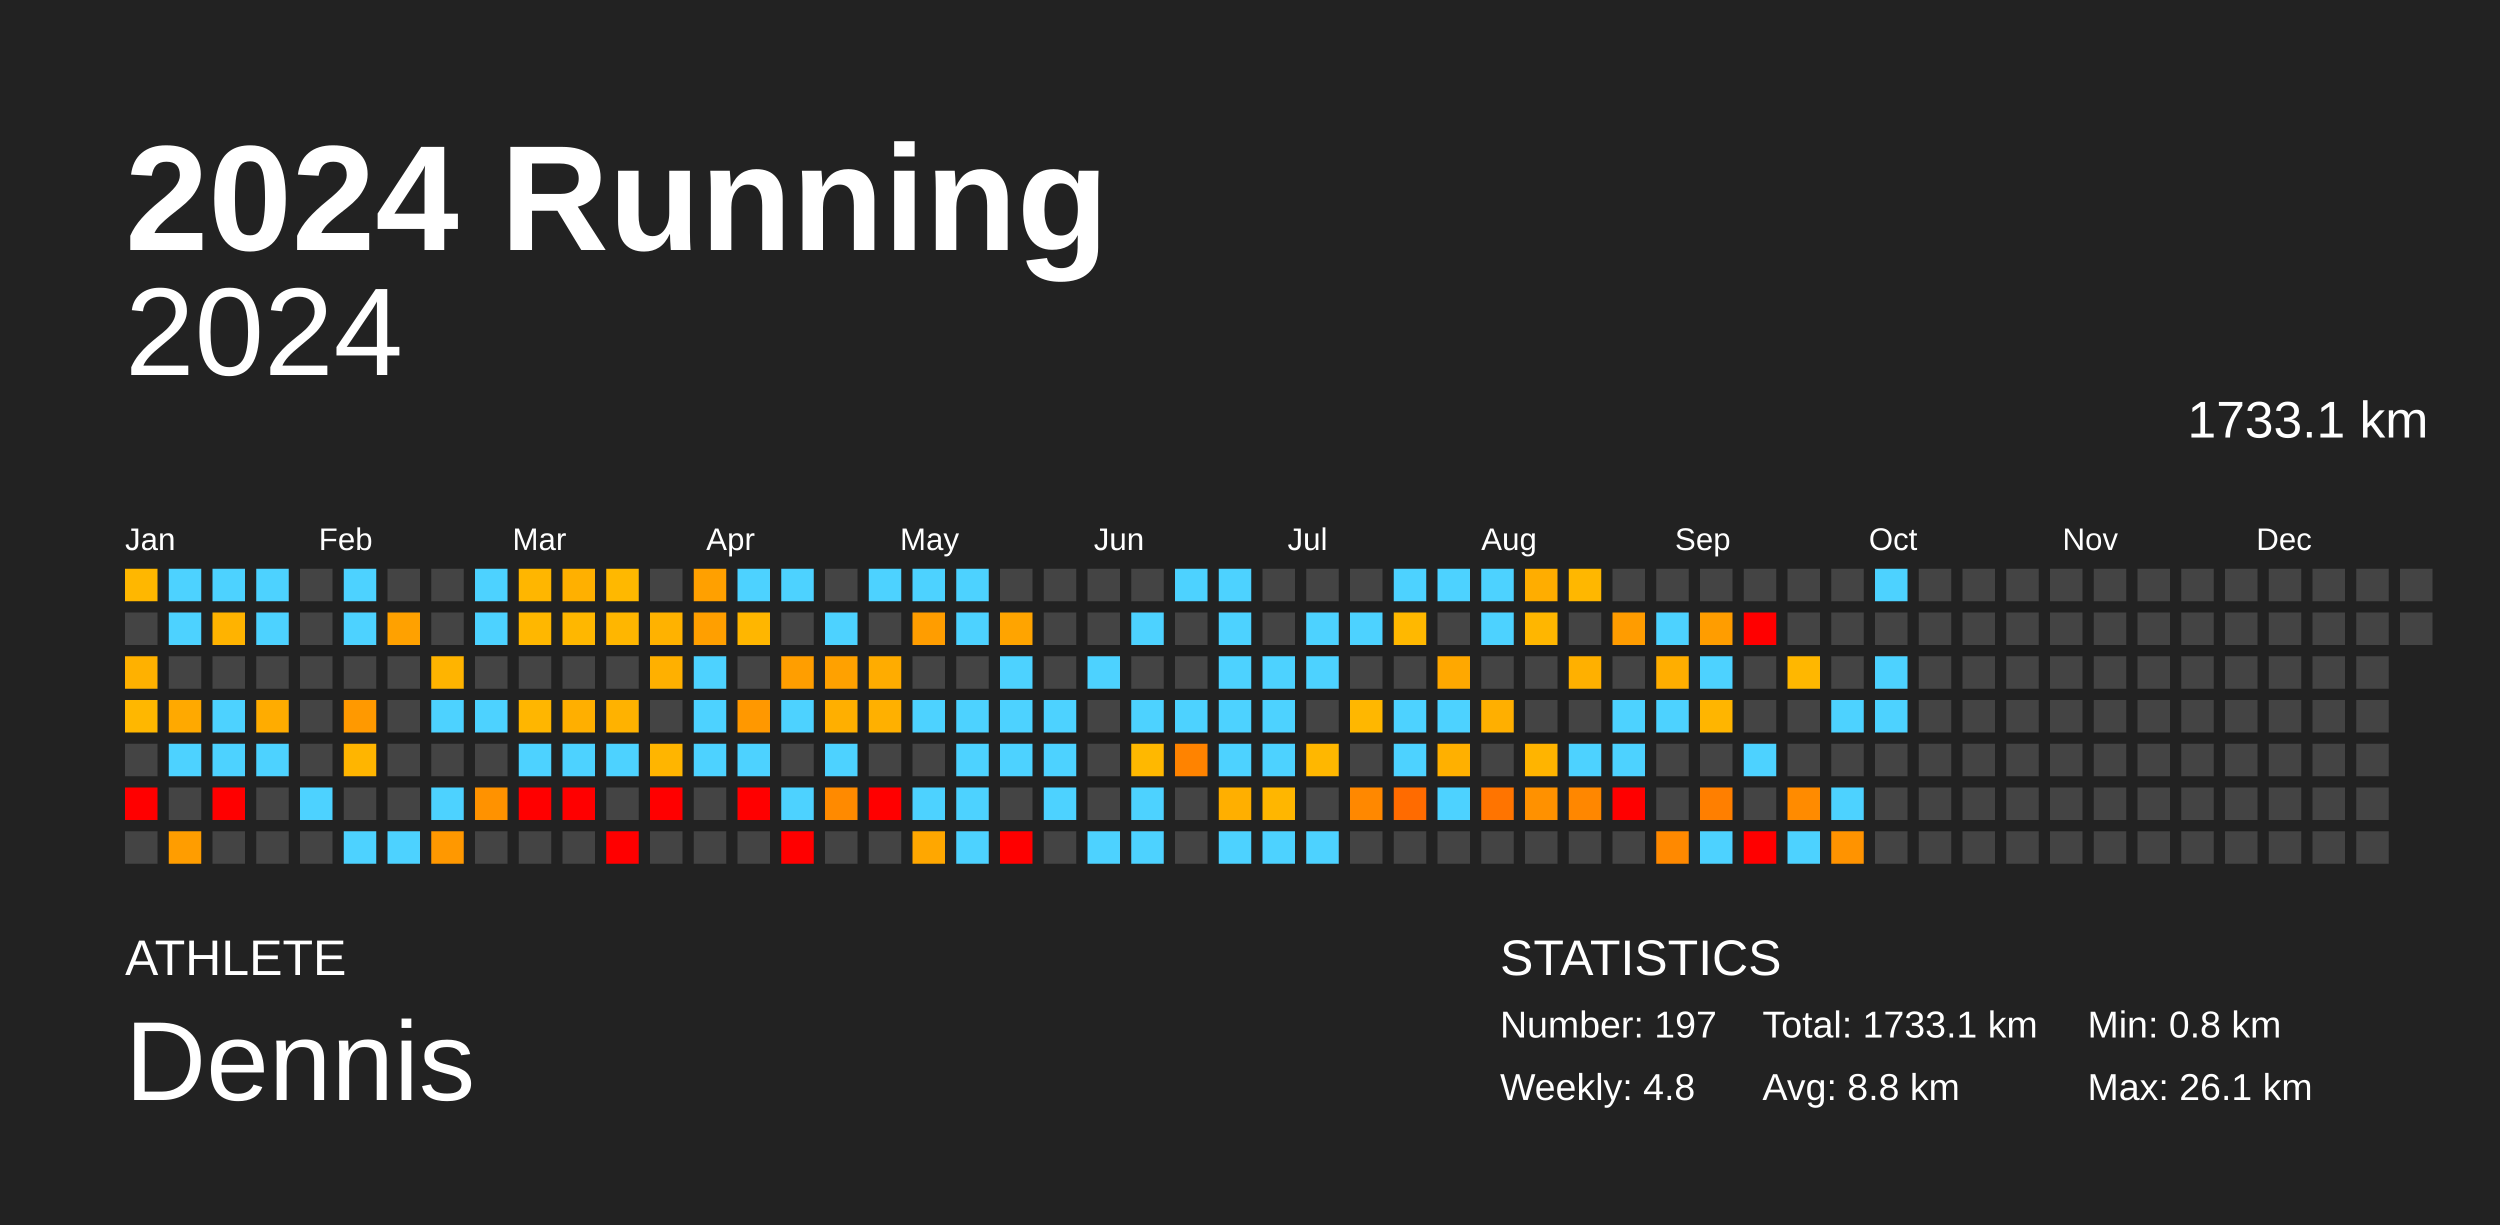
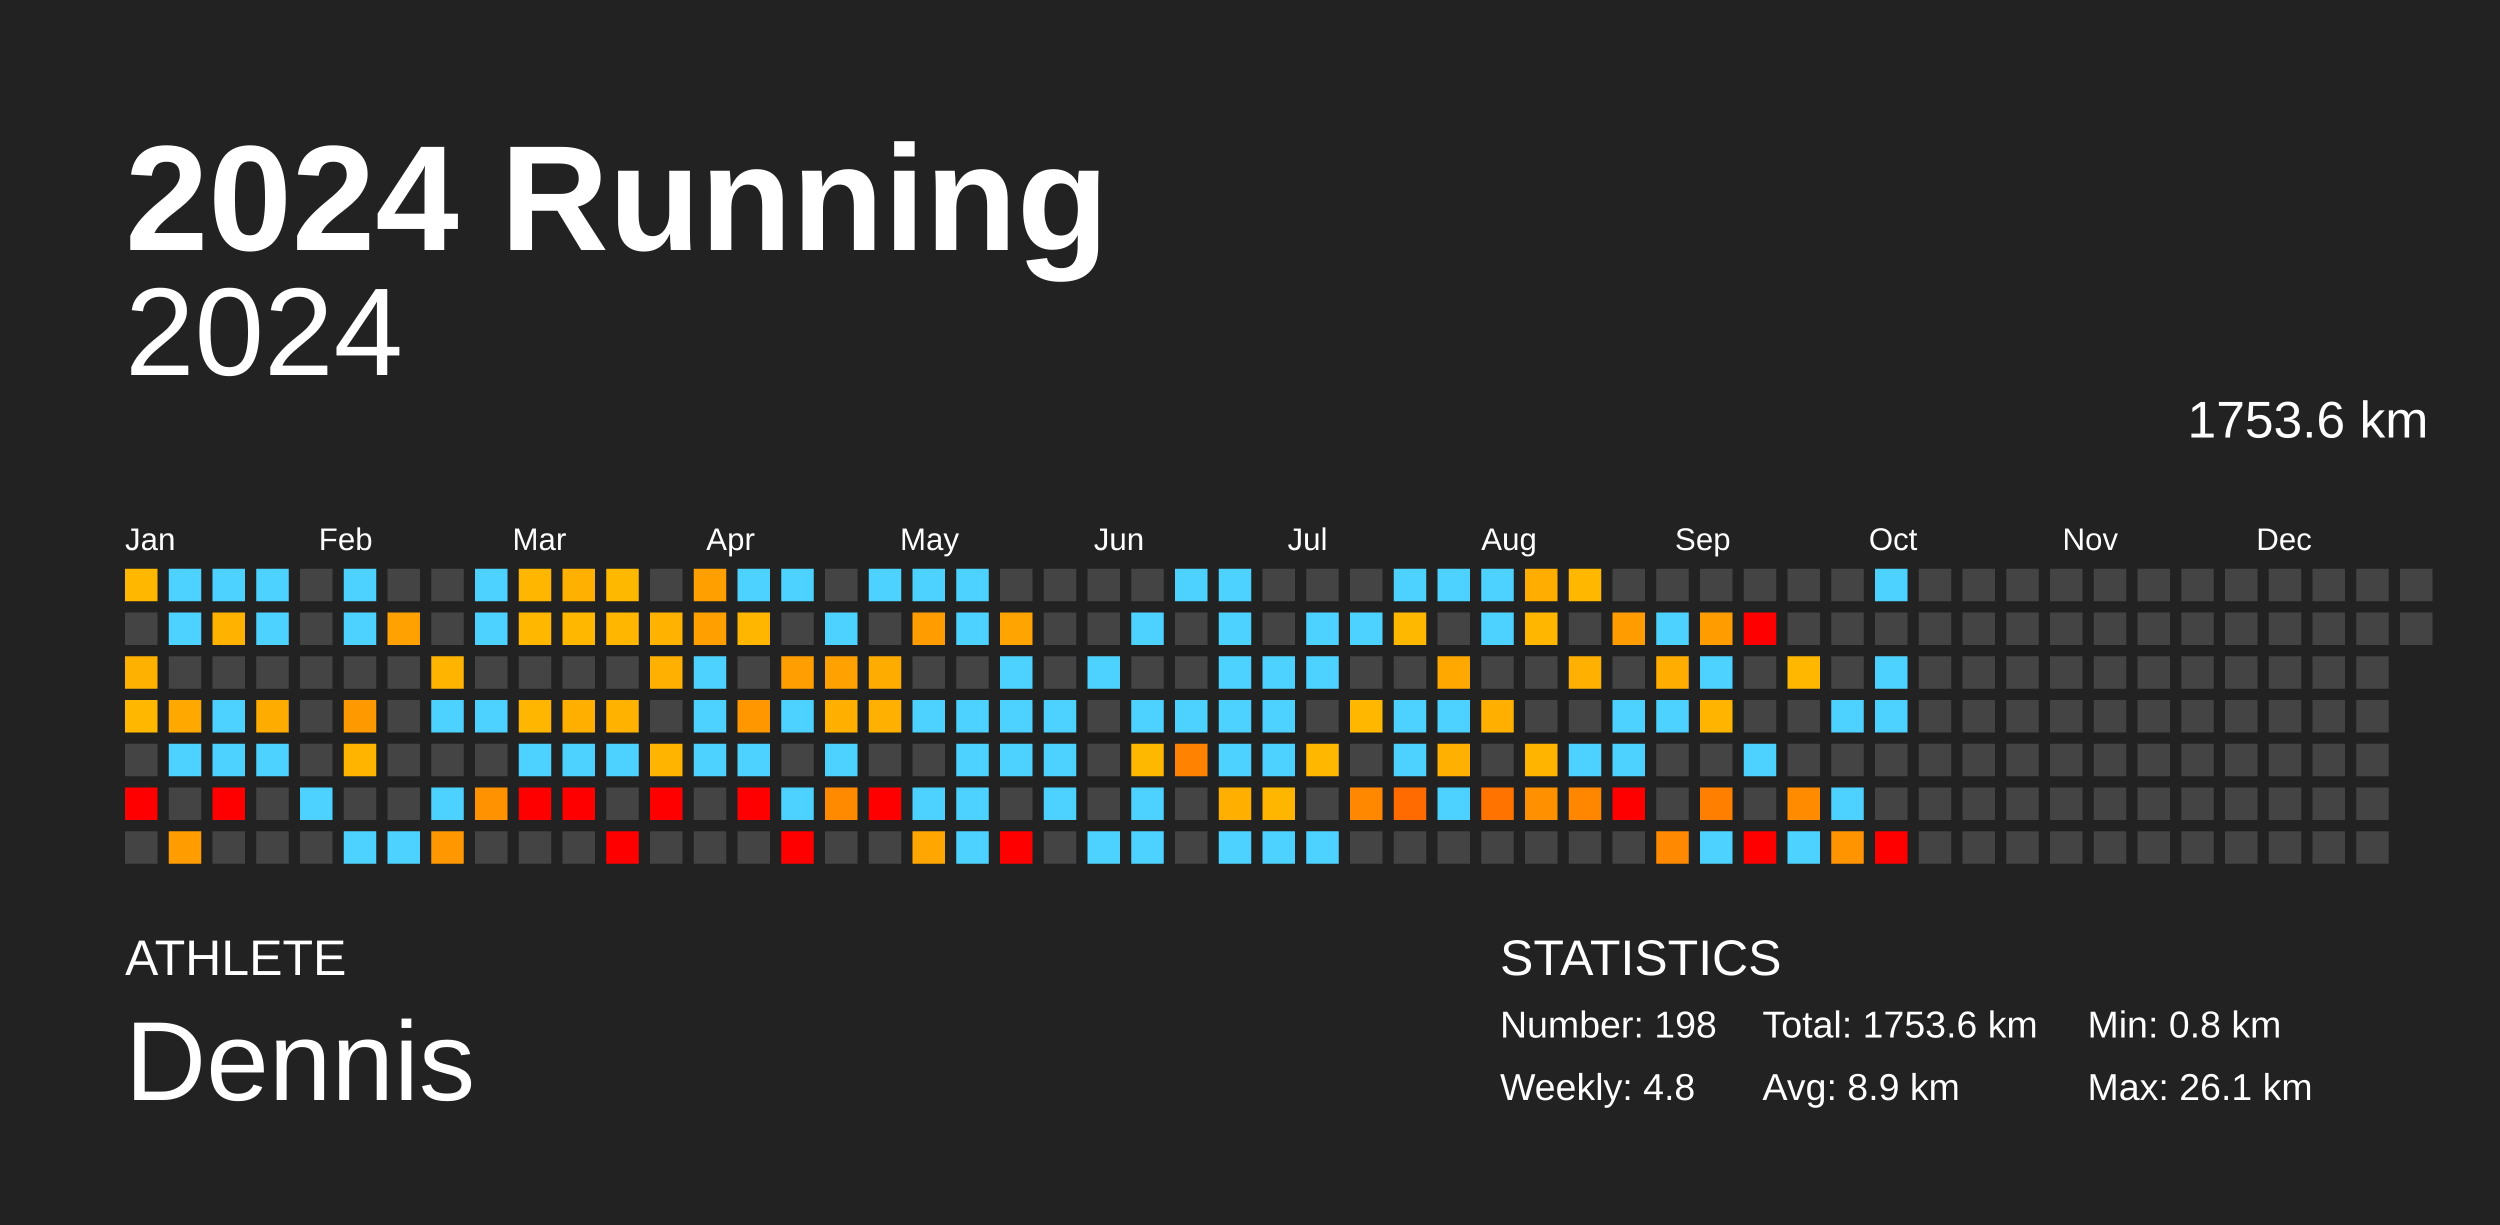
<svg xmlns="http://www.w3.org/2000/svg" baseProfile="full" height="98mm" version="1.1" viewBox="0,0,200,98" width="200mm">
  <defs />
  <rect fill="#222222" height="98" width="200" x="0" y="0" />
  <text fill="#FFFFFF" style="font-size:12px; font-family:Arial; font-weight:bold;" x="10" y="20">2024 Running</text>
  <text fill="#FFFFFF" style="font-size:4px; font-family:Arial" x="10" y="78">ATHLETE</text>
  <text fill="#FFFFFF" style="font-size:9px; font-family:Arial" x="10" y="88">Dennis</text>
  <text fill="#FFFFFF" style="font-size:4px; font-family:Arial" x="120" y="78">STATISTICS</text>
-   <text fill="#FFFFFF" style="font-size:3px; font-family:Arial" x="120" y="83">Number: 197</text>
+   <text fill="#FFFFFF" style="font-size:3px; font-family:Arial" x="120" y="83">Number: 198</text>
  <text fill="#FFFFFF" style="font-size:3px; font-family:Arial" x="120" y="88">Weekly: 4.8</text>
-   <text fill="#FFFFFF" style="font-size:3px; font-family:Arial" x="141" y="83">Total: 1733.1 km</text>
-   <text fill="#FFFFFF" style="font-size:3px; font-family:Arial" x="141" y="88">Avg: 8.8 km</text>
+   <text fill="#FFFFFF" style="font-size:3px; font-family:Arial" x="141" y="83">Total: 1753.6 km</text>
+   <text fill="#FFFFFF" style="font-size:3px; font-family:Arial" x="141" y="88">Avg: 8.9 km</text>
  <text fill="#FFFFFF" style="font-size:3px; font-family:Arial" x="167" y="83">Min: 0.8 km</text>
  <text fill="#FFFFFF" style="font-size:3px; font-family:Arial" x="167" y="88">Max: 26.1 km</text>
  <text alignment-baseline="hanging" fill="#FFFFFF" style="font-size:10.0px; font-family:Arial;" x="10" y="30">2024</text>
-   <text alignment-baseline="hanging" fill="#FFFFFF" style="font-size:4.125px; font-family:Arial;" x="175" y="35">1733.1 km</text>
+   <text alignment-baseline="hanging" fill="#FFFFFF" style="font-size:4.125px; font-family:Arial;" x="175" y="35">1753.6 km</text>
  <text fill="#FFFFFF" style="font-size:2.5px; font-family:Arial" x="10.0" y="44">Jan</text>
  <text fill="#FFFFFF" style="font-size:2.5px; font-family:Arial" x="25.5" y="44">Feb</text>
  <text fill="#FFFFFF" style="font-size:2.5px; font-family:Arial" x="41.0" y="44">Mar</text>
  <text fill="#FFFFFF" style="font-size:2.5px; font-family:Arial" x="56.5" y="44">Apr</text>
  <text fill="#FFFFFF" style="font-size:2.5px; font-family:Arial" x="72.0" y="44">May</text>
  <text fill="#FFFFFF" style="font-size:2.5px; font-family:Arial" x="87.5" y="44">Jun</text>
  <text fill="#FFFFFF" style="font-size:2.5px; font-family:Arial" x="103.0" y="44">Jul</text>
  <text fill="#FFFFFF" style="font-size:2.5px; font-family:Arial" x="118.5" y="44">Aug</text>
  <text fill="#FFFFFF" style="font-size:2.5px; font-family:Arial" x="134.0" y="44">Sep</text>
  <text fill="#FFFFFF" style="font-size:2.5px; font-family:Arial" x="149.5" y="44">Oct</text>
  <text fill="#FFFFFF" style="font-size:2.5px; font-family:Arial" x="165.0" y="44">Nov</text>
  <text fill="#FFFFFF" style="font-size:2.5px; font-family:Arial" x="180.5" y="44">Dec</text>
  <rect fill="#ffb700" height="2.6" width="2.6" x="10.0" y="45.5" />
  <rect fill="#444444" height="2.6" width="2.6" x="10.0" y="49.0" />
  <rect fill="#ffb100" height="2.6" width="2.6" x="10.0" y="52.5" />
  <rect fill="#ffb700" height="2.6" width="2.6" x="10.0" y="56.0" />
  <rect fill="#444444" height="2.6" width="2.6" x="10.0" y="59.5" />
  <rect fill="red" height="2.6" width="2.6" x="10.0" y="63.0" />
  <rect fill="#444444" height="2.6" width="2.6" x="10.0" y="66.5" />
  <rect fill="#4dd2ff" height="2.6" width="2.6" x="13.5" y="45.5" />
  <rect fill="#4dd2ff" height="2.6" width="2.6" x="13.5" y="49.0" />
  <rect fill="#444444" height="2.6" width="2.6" x="13.5" y="52.5" />
  <rect fill="#ffa900" height="2.6" width="2.6" x="13.5" y="56.0" />
  <rect fill="#4dd2ff" height="2.6" width="2.6" x="13.5" y="59.5" />
  <rect fill="#444444" height="2.6" width="2.6" x="13.5" y="63.0" />
  <rect fill="#ff9d00" height="2.6" width="2.6" x="13.5" y="66.5" />
  <rect fill="#4dd2ff" height="2.6" width="2.6" x="17.0" y="45.5" />
  <rect fill="#ffb300" height="2.6" width="2.6" x="17.0" y="49.0" />
  <rect fill="#444444" height="2.6" width="2.6" x="17.0" y="52.5" />
  <rect fill="#4dd2ff" height="2.6" width="2.6" x="17.0" y="56.0" />
  <rect fill="#4dd2ff" height="2.6" width="2.6" x="17.0" y="59.5" />
  <rect fill="red" height="2.6" width="2.6" x="17.0" y="63.0" />
  <rect fill="#444444" height="2.6" width="2.6" x="17.0" y="66.5" />
  <rect fill="#4dd2ff" height="2.6" width="2.6" x="20.5" y="45.5" />
  <rect fill="#4dd2ff" height="2.6" width="2.6" x="20.5" y="49.0" />
  <rect fill="#444444" height="2.6" width="2.6" x="20.5" y="52.5" />
  <rect fill="#ffac00" height="2.6" width="2.6" x="20.5" y="56.0" />
  <rect fill="#4dd2ff" height="2.6" width="2.6" x="20.5" y="59.5" />
  <rect fill="#444444" height="2.6" width="2.6" x="20.5" y="63.0" />
  <rect fill="#444444" height="2.6" width="2.6" x="20.5" y="66.5" />
  <rect fill="#444444" height="2.6" width="2.6" x="24.0" y="45.5" />
  <rect fill="#444444" height="2.6" width="2.6" x="24.0" y="49.0" />
  <rect fill="#444444" height="2.6" width="2.6" x="24.0" y="52.5" />
  <rect fill="#444444" height="2.6" width="2.6" x="24.0" y="56.0" />
  <rect fill="#444444" height="2.6" width="2.6" x="24.0" y="59.5" />
  <rect fill="#4dd2ff" height="2.6" width="2.6" x="24.0" y="63.0" />
  <rect fill="#444444" height="2.6" width="2.6" x="24.0" y="66.5" />
  <rect fill="#4dd2ff" height="2.6" width="2.6" x="27.5" y="45.5" />
  <rect fill="#4dd2ff" height="2.6" width="2.6" x="27.5" y="49.0" />
  <rect fill="#444444" height="2.6" width="2.6" x="27.5" y="52.5" />
  <rect fill="#ff9900" height="2.6" width="2.6" x="27.5" y="56.0" />
  <rect fill="#ffb500" height="2.6" width="2.6" x="27.5" y="59.5" />
  <rect fill="#444444" height="2.6" width="2.6" x="27.5" y="63.0" />
  <rect fill="#4dd2ff" height="2.6" width="2.6" x="27.5" y="66.5" />
  <rect fill="#444444" height="2.6" width="2.6" x="31.0" y="45.5" />
  <rect fill="#ffa100" height="2.6" width="2.6" x="31.0" y="49.0" />
  <rect fill="#444444" height="2.6" width="2.6" x="31.0" y="52.5" />
  <rect fill="#444444" height="2.6" width="2.6" x="31.0" y="56.0" />
  <rect fill="#444444" height="2.6" width="2.6" x="31.0" y="59.5" />
  <rect fill="#444444" height="2.6" width="2.6" x="31.0" y="63.0" />
  <rect fill="#4dd2ff" height="2.6" width="2.6" x="31.0" y="66.5" />
  <rect fill="#444444" height="2.6" width="2.6" x="34.5" y="45.5" />
  <rect fill="#444444" height="2.6" width="2.6" x="34.5" y="49.0" />
  <rect fill="#ffb400" height="2.6" width="2.6" x="34.5" y="52.5" />
  <rect fill="#4dd2ff" height="2.6" width="2.6" x="34.5" y="56.0" />
  <rect fill="#444444" height="2.6" width="2.6" x="34.5" y="59.5" />
  <rect fill="#4dd2ff" height="2.6" width="2.6" x="34.5" y="63.0" />
  <rect fill="#ff9800" height="2.6" width="2.6" x="34.5" y="66.5" />
  <rect fill="#4dd2ff" height="2.6" width="2.6" x="38.0" y="45.5" />
  <rect fill="#4dd2ff" height="2.6" width="2.6" x="38.0" y="49.0" />
  <rect fill="#444444" height="2.6" width="2.6" x="38.0" y="52.5" />
  <rect fill="#4dd2ff" height="2.6" width="2.6" x="38.0" y="56.0" />
  <rect fill="#444444" height="2.6" width="2.6" x="38.0" y="59.5" />
  <rect fill="#ff9200" height="2.6" width="2.6" x="38.0" y="63.0" />
  <rect fill="#444444" height="2.6" width="2.6" x="38.0" y="66.5" />
  <rect fill="#ffb600" height="2.6" width="2.6" x="41.5" y="45.5" />
  <rect fill="#ffb700" height="2.6" width="2.6" x="41.5" y="49.0" />
  <rect fill="#444444" height="2.6" width="2.6" x="41.5" y="52.5" />
  <rect fill="#ffb600" height="2.6" width="2.6" x="41.5" y="56.0" />
  <rect fill="#4dd2ff" height="2.6" width="2.6" x="41.5" y="59.5" />
  <rect fill="red" height="2.6" width="2.6" x="41.5" y="63.0" />
  <rect fill="#444444" height="2.6" width="2.6" x="41.5" y="66.5" />
  <rect fill="#ffb000" height="2.6" width="2.6" x="45.0" y="45.5" />
  <rect fill="#ffb700" height="2.6" width="2.6" x="45.0" y="49.0" />
  <rect fill="#444444" height="2.6" width="2.6" x="45.0" y="52.5" />
  <rect fill="#ffaf00" height="2.6" width="2.6" x="45.0" y="56.0" />
  <rect fill="#4dd2ff" height="2.6" width="2.6" x="45.0" y="59.5" />
  <rect fill="red" height="2.6" width="2.6" x="45.0" y="63.0" />
  <rect fill="#444444" height="2.6" width="2.6" x="45.0" y="66.5" />
  <rect fill="#ffb800" height="2.6" width="2.6" x="48.5" y="45.5" />
  <rect fill="#ffb600" height="2.6" width="2.6" x="48.5" y="49.0" />
  <rect fill="#444444" height="2.6" width="2.6" x="48.5" y="52.5" />
  <rect fill="#ffb200" height="2.6" width="2.6" x="48.5" y="56.0" />
  <rect fill="#4dd2ff" height="2.6" width="2.6" x="48.5" y="59.5" />
  <rect fill="#444444" height="2.6" width="2.6" x="48.5" y="63.0" />
  <rect fill="red" height="2.6" width="2.6" x="48.5" y="66.5" />
  <rect fill="#444444" height="2.6" width="2.6" x="52.0" y="45.5" />
  <rect fill="#ffb200" height="2.6" width="2.6" x="52.0" y="49.0" />
  <rect fill="#ffb000" height="2.6" width="2.6" x="52.0" y="52.5" />
  <rect fill="#444444" height="2.6" width="2.6" x="52.0" y="56.0" />
  <rect fill="#ffb500" height="2.6" width="2.6" x="52.0" y="59.5" />
  <rect fill="red" height="2.6" width="2.6" x="52.0" y="63.0" />
  <rect fill="#444444" height="2.6" width="2.6" x="52.0" y="66.5" />
  <rect fill="#ffa000" height="2.6" width="2.6" x="55.5" y="45.5" />
  <rect fill="#ff9f00" height="2.6" width="2.6" x="55.5" y="49.0" />
  <rect fill="#4dd2ff" height="2.6" width="2.6" x="55.5" y="52.5" />
  <rect fill="#4dd2ff" height="2.6" width="2.6" x="55.5" y="56.0" />
  <rect fill="#4dd2ff" height="2.6" width="2.6" x="55.5" y="59.5" />
  <rect fill="#444444" height="2.6" width="2.6" x="55.5" y="63.0" />
  <rect fill="#444444" height="2.6" width="2.6" x="55.5" y="66.5" />
  <rect fill="#4dd2ff" height="2.6" width="2.6" x="59.0" y="45.5" />
  <rect fill="#ffb600" height="2.6" width="2.6" x="59.0" y="49.0" />
  <rect fill="#444444" height="2.6" width="2.6" x="59.0" y="52.5" />
  <rect fill="#ff9800" height="2.6" width="2.6" x="59.0" y="56.0" />
  <rect fill="#4dd2ff" height="2.6" width="2.6" x="59.0" y="59.5" />
  <rect fill="red" height="2.6" width="2.6" x="59.0" y="63.0" />
  <rect fill="#444444" height="2.6" width="2.6" x="59.0" y="66.5" />
  <rect fill="#4dd2ff" height="2.6" width="2.6" x="62.5" y="45.5" />
  <rect fill="#444444" height="2.6" width="2.6" x="62.5" y="49.0" />
  <rect fill="#ff9e00" height="2.6" width="2.6" x="62.5" y="52.5" />
  <rect fill="#4dd2ff" height="2.6" width="2.6" x="62.5" y="56.0" />
  <rect fill="#444444" height="2.6" width="2.6" x="62.5" y="59.5" />
  <rect fill="#4dd2ff" height="2.6" width="2.6" x="62.5" y="63.0" />
  <rect fill="red" height="2.6" width="2.6" x="62.5" y="66.5" />
  <rect fill="#444444" height="2.6" width="2.6" x="66.0" y="45.5" />
  <rect fill="#4dd2ff" height="2.6" width="2.6" x="66.0" y="49.0" />
  <rect fill="#ffa100" height="2.6" width="2.6" x="66.0" y="52.5" />
  <rect fill="#ffaf00" height="2.6" width="2.6" x="66.0" y="56.0" />
  <rect fill="#4dd2ff" height="2.6" width="2.6" x="66.0" y="59.5" />
  <rect fill="#ff8a00" height="2.6" width="2.6" x="66.0" y="63.0" />
  <rect fill="#444444" height="2.6" width="2.6" x="66.0" y="66.5" />
  <rect fill="#4dd2ff" height="2.6" width="2.6" x="69.5" y="45.5" />
  <rect fill="#444444" height="2.6" width="2.6" x="69.5" y="49.0" />
  <rect fill="#ffac00" height="2.6" width="2.6" x="69.5" y="52.5" />
  <rect fill="#ffb000" height="2.6" width="2.6" x="69.5" y="56.0" />
  <rect fill="#444444" height="2.6" width="2.6" x="69.5" y="59.5" />
  <rect fill="red" height="2.6" width="2.6" x="69.5" y="63.0" />
  <rect fill="#444444" height="2.6" width="2.6" x="69.5" y="66.5" />
  <rect fill="#4dd2ff" height="2.6" width="2.6" x="73.0" y="45.5" />
  <rect fill="#ff9d00" height="2.6" width="2.6" x="73.0" y="49.0" />
  <rect fill="#444444" height="2.6" width="2.6" x="73.0" y="52.5" />
  <rect fill="#4dd2ff" height="2.6" width="2.6" x="73.0" y="56.0" />
  <rect fill="#444444" height="2.6" width="2.6" x="73.0" y="59.5" />
  <rect fill="#4dd2ff" height="2.6" width="2.6" x="73.0" y="63.0" />
  <rect fill="#ffa700" height="2.6" width="2.6" x="73.0" y="66.5" />
  <rect fill="#4dd2ff" height="2.6" width="2.6" x="76.5" y="45.5" />
  <rect fill="#4dd2ff" height="2.6" width="2.6" x="76.5" y="49.0" />
  <rect fill="#444444" height="2.6" width="2.6" x="76.5" y="52.5" />
  <rect fill="#4dd2ff" height="2.6" width="2.6" x="76.5" y="56.0" />
  <rect fill="#4dd2ff" height="2.6" width="2.6" x="76.5" y="59.5" />
  <rect fill="#4dd2ff" height="2.6" width="2.6" x="76.5" y="63.0" />
  <rect fill="#4dd2ff" height="2.6" width="2.6" x="76.5" y="66.5" />
  <rect fill="#444444" height="2.6" width="2.6" x="80.0" y="45.5" />
  <rect fill="#ffa400" height="2.6" width="2.6" x="80.0" y="49.0" />
  <rect fill="#4dd2ff" height="2.6" width="2.6" x="80.0" y="52.5" />
  <rect fill="#4dd2ff" height="2.6" width="2.6" x="80.0" y="56.0" />
  <rect fill="#4dd2ff" height="2.6" width="2.6" x="80.0" y="59.5" />
  <rect fill="#444444" height="2.6" width="2.6" x="80.0" y="63.0" />
  <rect fill="red" height="2.6" width="2.6" x="80.0" y="66.5" />
  <rect fill="#444444" height="2.6" width="2.6" x="83.5" y="45.5" />
  <rect fill="#444444" height="2.6" width="2.6" x="83.5" y="49.0" />
  <rect fill="#444444" height="2.6" width="2.6" x="83.5" y="52.5" />
  <rect fill="#4dd2ff" height="2.6" width="2.6" x="83.5" y="56.0" />
  <rect fill="#4dd2ff" height="2.6" width="2.6" x="83.5" y="59.5" />
  <rect fill="#4dd2ff" height="2.6" width="2.6" x="83.5" y="63.0" />
  <rect fill="#444444" height="2.6" width="2.6" x="83.5" y="66.5" />
  <rect fill="#444444" height="2.6" width="2.6" x="87.0" y="45.5" />
  <rect fill="#444444" height="2.6" width="2.6" x="87.0" y="49.0" />
  <rect fill="#4dd2ff" height="2.6" width="2.6" x="87.0" y="52.5" />
  <rect fill="#444444" height="2.6" width="2.6" x="87.0" y="56.0" />
  <rect fill="#444444" height="2.6" width="2.6" x="87.0" y="59.5" />
  <rect fill="#444444" height="2.6" width="2.6" x="87.0" y="63.0" />
  <rect fill="#4dd2ff" height="2.6" width="2.6" x="87.0" y="66.5" />
  <rect fill="#444444" height="2.6" width="2.6" x="90.5" y="45.5" />
  <rect fill="#4dd2ff" height="2.6" width="2.6" x="90.5" y="49.0" />
  <rect fill="#444444" height="2.6" width="2.6" x="90.5" y="52.5" />
  <rect fill="#4dd2ff" height="2.6" width="2.6" x="90.5" y="56.0" />
  <rect fill="#ffb800" height="2.6" width="2.6" x="90.5" y="59.5" />
  <rect fill="#4dd2ff" height="2.6" width="2.6" x="90.5" y="63.0" />
  <rect fill="#4dd2ff" height="2.6" width="2.6" x="90.5" y="66.5" />
  <rect fill="#4dd2ff" height="2.6" width="2.6" x="94.0" y="45.5" />
  <rect fill="#444444" height="2.6" width="2.6" x="94.0" y="49.0" />
  <rect fill="#444444" height="2.6" width="2.6" x="94.0" y="52.5" />
  <rect fill="#4dd2ff" height="2.6" width="2.6" x="94.0" y="56.0" />
  <rect fill="#ff8300" height="2.6" width="2.6" x="94.0" y="59.5" />
  <rect fill="#444444" height="2.6" width="2.6" x="94.0" y="63.0" />
  <rect fill="#444444" height="2.6" width="2.6" x="94.0" y="66.5" />
  <rect fill="#4dd2ff" height="2.6" width="2.6" x="97.5" y="45.5" />
  <rect fill="#4dd2ff" height="2.6" width="2.6" x="97.5" y="49.0" />
  <rect fill="#4dd2ff" height="2.6" width="2.6" x="97.5" y="52.5" />
  <rect fill="#4dd2ff" height="2.6" width="2.6" x="97.5" y="56.0" />
  <rect fill="#4dd2ff" height="2.6" width="2.6" x="97.5" y="59.5" />
  <rect fill="#ffaf00" height="2.6" width="2.6" x="97.5" y="63.0" />
  <rect fill="#4dd2ff" height="2.6" width="2.6" x="97.5" y="66.5" />
  <rect fill="#444444" height="2.6" width="2.6" x="101.0" y="45.5" />
  <rect fill="#444444" height="2.6" width="2.6" x="101.0" y="49.0" />
  <rect fill="#4dd2ff" height="2.6" width="2.6" x="101.0" y="52.5" />
  <rect fill="#4dd2ff" height="2.6" width="2.6" x="101.0" y="56.0" />
  <rect fill="#4dd2ff" height="2.6" width="2.6" x="101.0" y="59.5" />
  <rect fill="#ffb600" height="2.6" width="2.6" x="101.0" y="63.0" />
  <rect fill="#4dd2ff" height="2.6" width="2.6" x="101.0" y="66.5" />
  <rect fill="#444444" height="2.6" width="2.6" x="104.5" y="45.5" />
  <rect fill="#4dd2ff" height="2.6" width="2.6" x="104.5" y="49.0" />
  <rect fill="#4dd2ff" height="2.6" width="2.6" x="104.5" y="52.5" />
  <rect fill="#444444" height="2.6" width="2.6" x="104.5" y="56.0" />
  <rect fill="#ffb700" height="2.6" width="2.6" x="104.5" y="59.5" />
  <rect fill="#444444" height="2.6" width="2.6" x="104.5" y="63.0" />
  <rect fill="#4dd2ff" height="2.6" width="2.6" x="104.5" y="66.5" />
  <rect fill="#444444" height="2.6" width="2.6" x="108.0" y="45.5" />
  <rect fill="#4dd2ff" height="2.6" width="2.6" x="108.0" y="49.0" />
  <rect fill="#444444" height="2.6" width="2.6" x="108.0" y="52.5" />
  <rect fill="#ffb700" height="2.6" width="2.6" x="108.0" y="56.0" />
  <rect fill="#444444" height="2.6" width="2.6" x="108.0" y="59.5" />
  <rect fill="#ff8800" height="2.6" width="2.6" x="108.0" y="63.0" />
  <rect fill="#444444" height="2.6" width="2.6" x="108.0" y="66.5" />
  <rect fill="#4dd2ff" height="2.6" width="2.6" x="111.5" y="45.5" />
  <rect fill="#ffb800" height="2.6" width="2.6" x="111.5" y="49.0" />
  <rect fill="#444444" height="2.6" width="2.6" x="111.5" y="52.5" />
  <rect fill="#4dd2ff" height="2.6" width="2.6" x="111.5" y="56.0" />
  <rect fill="#4dd2ff" height="2.6" width="2.6" x="111.5" y="59.5" />
  <rect fill="#ff6b00" height="2.6" width="2.6" x="111.5" y="63.0" />
  <rect fill="#444444" height="2.6" width="2.6" x="111.5" y="66.5" />
  <rect fill="#4dd2ff" height="2.6" width="2.6" x="115.0" y="45.5" />
  <rect fill="#444444" height="2.6" width="2.6" x="115.0" y="49.0" />
  <rect fill="#ffa800" height="2.6" width="2.6" x="115.0" y="52.5" />
  <rect fill="#4dd2ff" height="2.6" width="2.6" x="115.0" y="56.0" />
  <rect fill="#ffb000" height="2.6" width="2.6" x="115.0" y="59.5" />
  <rect fill="#4dd2ff" height="2.6" width="2.6" x="115.0" y="63.0" />
  <rect fill="#444444" height="2.6" width="2.6" x="115.0" y="66.5" />
  <rect fill="#4dd2ff" height="2.6" width="2.6" x="118.5" y="45.5" />
  <rect fill="#4dd2ff" height="2.6" width="2.6" x="118.5" y="49.0" />
  <rect fill="#444444" height="2.6" width="2.6" x="118.5" y="52.5" />
  <rect fill="#ffaf00" height="2.6" width="2.6" x="118.5" y="56.0" />
  <rect fill="#444444" height="2.6" width="2.6" x="118.5" y="59.5" />
  <rect fill="#ff7400" height="2.6" width="2.6" x="118.5" y="63.0" />
  <rect fill="#444444" height="2.6" width="2.6" x="118.5" y="66.5" />
  <rect fill="#ffad00" height="2.6" width="2.6" x="122.0" y="45.5" />
  <rect fill="#ffb600" height="2.6" width="2.6" x="122.0" y="49.0" />
  <rect fill="#444444" height="2.6" width="2.6" x="122.0" y="52.5" />
  <rect fill="#444444" height="2.6" width="2.6" x="122.0" y="56.0" />
  <rect fill="#ffb400" height="2.6" width="2.6" x="122.0" y="59.5" />
  <rect fill="#ff9100" height="2.6" width="2.6" x="122.0" y="63.0" />
  <rect fill="#444444" height="2.6" width="2.6" x="122.0" y="66.5" />
  <rect fill="#ffb700" height="2.6" width="2.6" x="125.5" y="45.5" />
  <rect fill="#444444" height="2.6" width="2.6" x="125.5" y="49.0" />
  <rect fill="#ffb000" height="2.6" width="2.6" x="125.5" y="52.5" />
  <rect fill="#444444" height="2.6" width="2.6" x="125.5" y="56.0" />
  <rect fill="#4dd2ff" height="2.6" width="2.6" x="125.5" y="59.5" />
  <rect fill="#ff8700" height="2.6" width="2.6" x="125.5" y="63.0" />
  <rect fill="#444444" height="2.6" width="2.6" x="125.5" y="66.5" />
  <rect fill="#444444" height="2.6" width="2.6" x="129.0" y="45.5" />
  <rect fill="#ff9c00" height="2.6" width="2.6" x="129.0" y="49.0" />
  <rect fill="#444444" height="2.6" width="2.6" x="129.0" y="52.5" />
  <rect fill="#4dd2ff" height="2.6" width="2.6" x="129.0" y="56.0" />
  <rect fill="#4dd2ff" height="2.6" width="2.6" x="129.0" y="59.5" />
  <rect fill="red" height="2.6" width="2.6" x="129.0" y="63.0" />
  <rect fill="#444444" height="2.6" width="2.6" x="129.0" y="66.5" />
  <rect fill="#444444" height="2.6" width="2.6" x="132.5" y="45.5" />
  <rect fill="#4dd2ff" height="2.6" width="2.6" x="132.5" y="49.0" />
  <rect fill="#ffae00" height="2.6" width="2.6" x="132.5" y="52.5" />
  <rect fill="#4dd2ff" height="2.6" width="2.6" x="132.5" y="56.0" />
  <rect fill="#444444" height="2.6" width="2.6" x="132.5" y="59.5" />
  <rect fill="#444444" height="2.6" width="2.6" x="132.5" y="63.0" />
  <rect fill="#ff8900" height="2.6" width="2.6" x="132.5" y="66.5" />
  <rect fill="#444444" height="2.6" width="2.6" x="136.0" y="45.5" />
  <rect fill="#ff9d00" height="2.6" width="2.6" x="136.0" y="49.0" />
  <rect fill="#4dd2ff" height="2.6" width="2.6" x="136.0" y="52.5" />
  <rect fill="#ffb500" height="2.6" width="2.6" x="136.0" y="56.0" />
  <rect fill="#444444" height="2.6" width="2.6" x="136.0" y="59.5" />
  <rect fill="#ff7f00" height="2.6" width="2.6" x="136.0" y="63.0" />
  <rect fill="#4dd2ff" height="2.6" width="2.6" x="136.0" y="66.5" />
  <rect fill="#444444" height="2.6" width="2.6" x="139.5" y="45.5" />
  <rect fill="red" height="2.6" width="2.6" x="139.5" y="49.0" />
  <rect fill="#444444" height="2.6" width="2.6" x="139.5" y="52.5" />
  <rect fill="#444444" height="2.6" width="2.6" x="139.5" y="56.0" />
  <rect fill="#4dd2ff" height="2.6" width="2.6" x="139.5" y="59.5" />
  <rect fill="#444444" height="2.6" width="2.6" x="139.5" y="63.0" />
  <rect fill="red" height="2.6" width="2.6" x="139.5" y="66.5" />
  <rect fill="#444444" height="2.6" width="2.6" x="143.0" y="45.5" />
  <rect fill="#444444" height="2.6" width="2.6" x="143.0" y="49.0" />
  <rect fill="#ffb700" height="2.6" width="2.6" x="143.0" y="52.5" />
  <rect fill="#444444" height="2.6" width="2.6" x="143.0" y="56.0" />
  <rect fill="#444444" height="2.6" width="2.6" x="143.0" y="59.5" />
  <rect fill="#ff8b00" height="2.6" width="2.6" x="143.0" y="63.0" />
  <rect fill="#4dd2ff" height="2.6" width="2.6" x="143.0" y="66.5" />
  <rect fill="#444444" height="2.6" width="2.6" x="146.5" y="45.5" />
  <rect fill="#444444" height="2.6" width="2.6" x="146.5" y="49.0" />
  <rect fill="#444444" height="2.6" width="2.6" x="146.5" y="52.5" />
  <rect fill="#4dd2ff" height="2.6" width="2.6" x="146.5" y="56.0" />
  <rect fill="#444444" height="2.6" width="2.6" x="146.5" y="59.5" />
  <rect fill="#4dd2ff" height="2.6" width="2.6" x="146.5" y="63.0" />
  <rect fill="#ff9300" height="2.6" width="2.6" x="146.5" y="66.5" />
  <rect fill="#4dd2ff" height="2.6" width="2.6" x="150.0" y="45.5" />
  <rect fill="#444444" height="2.6" width="2.6" x="150.0" y="49.0" />
  <rect fill="#4dd2ff" height="2.6" width="2.6" x="150.0" y="52.5" />
  <rect fill="#4dd2ff" height="2.6" width="2.6" x="150.0" y="56.0" />
  <rect fill="#444444" height="2.6" width="2.6" x="150.0" y="59.5" />
  <rect fill="#444444" height="2.6" width="2.6" x="150.0" y="63.0" />
-   <rect fill="#444444" height="2.6" width="2.6" x="150.0" y="66.5" />
+   <rect fill="red" height="2.6" width="2.6" x="150.0" y="66.5" />
  <rect fill="#444444" height="2.6" width="2.6" x="153.5" y="45.5" />
  <rect fill="#444444" height="2.6" width="2.6" x="153.5" y="49.0" />
  <rect fill="#444444" height="2.6" width="2.6" x="153.5" y="52.5" />
  <rect fill="#444444" height="2.6" width="2.6" x="153.5" y="56.0" />
  <rect fill="#444444" height="2.6" width="2.6" x="153.5" y="59.5" />
  <rect fill="#444444" height="2.6" width="2.6" x="153.5" y="63.0" />
  <rect fill="#444444" height="2.6" width="2.6" x="153.5" y="66.5" />
  <rect fill="#444444" height="2.6" width="2.6" x="157.0" y="45.5" />
  <rect fill="#444444" height="2.6" width="2.6" x="157.0" y="49.0" />
  <rect fill="#444444" height="2.6" width="2.6" x="157.0" y="52.5" />
  <rect fill="#444444" height="2.6" width="2.6" x="157.0" y="56.0" />
  <rect fill="#444444" height="2.6" width="2.6" x="157.0" y="59.5" />
  <rect fill="#444444" height="2.6" width="2.6" x="157.0" y="63.0" />
  <rect fill="#444444" height="2.6" width="2.6" x="157.0" y="66.5" />
  <rect fill="#444444" height="2.6" width="2.6" x="160.5" y="45.5" />
  <rect fill="#444444" height="2.6" width="2.6" x="160.5" y="49.0" />
  <rect fill="#444444" height="2.6" width="2.6" x="160.5" y="52.5" />
  <rect fill="#444444" height="2.6" width="2.6" x="160.5" y="56.0" />
  <rect fill="#444444" height="2.6" width="2.6" x="160.5" y="59.5" />
  <rect fill="#444444" height="2.6" width="2.6" x="160.5" y="63.0" />
  <rect fill="#444444" height="2.6" width="2.6" x="160.5" y="66.5" />
  <rect fill="#444444" height="2.6" width="2.6" x="164.0" y="45.5" />
  <rect fill="#444444" height="2.6" width="2.6" x="164.0" y="49.0" />
  <rect fill="#444444" height="2.6" width="2.6" x="164.0" y="52.5" />
  <rect fill="#444444" height="2.6" width="2.6" x="164.0" y="56.0" />
  <rect fill="#444444" height="2.6" width="2.6" x="164.0" y="59.5" />
  <rect fill="#444444" height="2.6" width="2.6" x="164.0" y="63.0" />
  <rect fill="#444444" height="2.6" width="2.6" x="164.0" y="66.5" />
  <rect fill="#444444" height="2.6" width="2.6" x="167.5" y="45.5" />
  <rect fill="#444444" height="2.6" width="2.6" x="167.5" y="49.0" />
  <rect fill="#444444" height="2.6" width="2.6" x="167.5" y="52.5" />
  <rect fill="#444444" height="2.6" width="2.6" x="167.5" y="56.0" />
  <rect fill="#444444" height="2.6" width="2.6" x="167.5" y="59.5" />
  <rect fill="#444444" height="2.6" width="2.6" x="167.5" y="63.0" />
  <rect fill="#444444" height="2.6" width="2.6" x="167.5" y="66.5" />
  <rect fill="#444444" height="2.6" width="2.6" x="171.0" y="45.5" />
  <rect fill="#444444" height="2.6" width="2.6" x="171.0" y="49.0" />
  <rect fill="#444444" height="2.6" width="2.6" x="171.0" y="52.5" />
  <rect fill="#444444" height="2.6" width="2.6" x="171.0" y="56.0" />
  <rect fill="#444444" height="2.6" width="2.6" x="171.0" y="59.5" />
  <rect fill="#444444" height="2.6" width="2.6" x="171.0" y="63.0" />
  <rect fill="#444444" height="2.6" width="2.6" x="171.0" y="66.5" />
  <rect fill="#444444" height="2.6" width="2.6" x="174.5" y="45.5" />
  <rect fill="#444444" height="2.6" width="2.6" x="174.5" y="49.0" />
  <rect fill="#444444" height="2.6" width="2.6" x="174.5" y="52.5" />
  <rect fill="#444444" height="2.6" width="2.6" x="174.5" y="56.0" />
  <rect fill="#444444" height="2.6" width="2.6" x="174.5" y="59.5" />
  <rect fill="#444444" height="2.6" width="2.6" x="174.5" y="63.0" />
  <rect fill="#444444" height="2.6" width="2.6" x="174.5" y="66.5" />
  <rect fill="#444444" height="2.6" width="2.6" x="178.0" y="45.5" />
  <rect fill="#444444" height="2.6" width="2.6" x="178.0" y="49.0" />
  <rect fill="#444444" height="2.6" width="2.6" x="178.0" y="52.5" />
  <rect fill="#444444" height="2.6" width="2.6" x="178.0" y="56.0" />
  <rect fill="#444444" height="2.6" width="2.6" x="178.0" y="59.5" />
  <rect fill="#444444" height="2.6" width="2.6" x="178.0" y="63.0" />
  <rect fill="#444444" height="2.6" width="2.6" x="178.0" y="66.5" />
  <rect fill="#444444" height="2.6" width="2.6" x="181.5" y="45.5" />
  <rect fill="#444444" height="2.6" width="2.6" x="181.5" y="49.0" />
  <rect fill="#444444" height="2.6" width="2.6" x="181.5" y="52.5" />
  <rect fill="#444444" height="2.6" width="2.6" x="181.5" y="56.0" />
  <rect fill="#444444" height="2.6" width="2.6" x="181.5" y="59.5" />
  <rect fill="#444444" height="2.6" width="2.6" x="181.5" y="63.0" />
  <rect fill="#444444" height="2.6" width="2.6" x="181.5" y="66.5" />
  <rect fill="#444444" height="2.6" width="2.6" x="185.0" y="45.5" />
  <rect fill="#444444" height="2.6" width="2.6" x="185.0" y="49.0" />
  <rect fill="#444444" height="2.6" width="2.6" x="185.0" y="52.5" />
  <rect fill="#444444" height="2.6" width="2.6" x="185.0" y="56.0" />
  <rect fill="#444444" height="2.6" width="2.6" x="185.0" y="59.5" />
  <rect fill="#444444" height="2.6" width="2.6" x="185.0" y="63.0" />
  <rect fill="#444444" height="2.6" width="2.6" x="185.0" y="66.5" />
  <rect fill="#444444" height="2.6" width="2.6" x="188.5" y="45.5" />
  <rect fill="#444444" height="2.6" width="2.6" x="188.5" y="49.0" />
  <rect fill="#444444" height="2.6" width="2.6" x="188.5" y="52.5" />
  <rect fill="#444444" height="2.6" width="2.6" x="188.5" y="56.0" />
  <rect fill="#444444" height="2.6" width="2.6" x="188.5" y="59.5" />
  <rect fill="#444444" height="2.6" width="2.6" x="188.5" y="63.0" />
  <rect fill="#444444" height="2.6" width="2.6" x="188.5" y="66.5" />
  <rect fill="#444444" height="2.6" width="2.6" x="192.0" y="45.5" />
  <rect fill="#444444" height="2.6" width="2.6" x="192.0" y="49.0" />
</svg>
